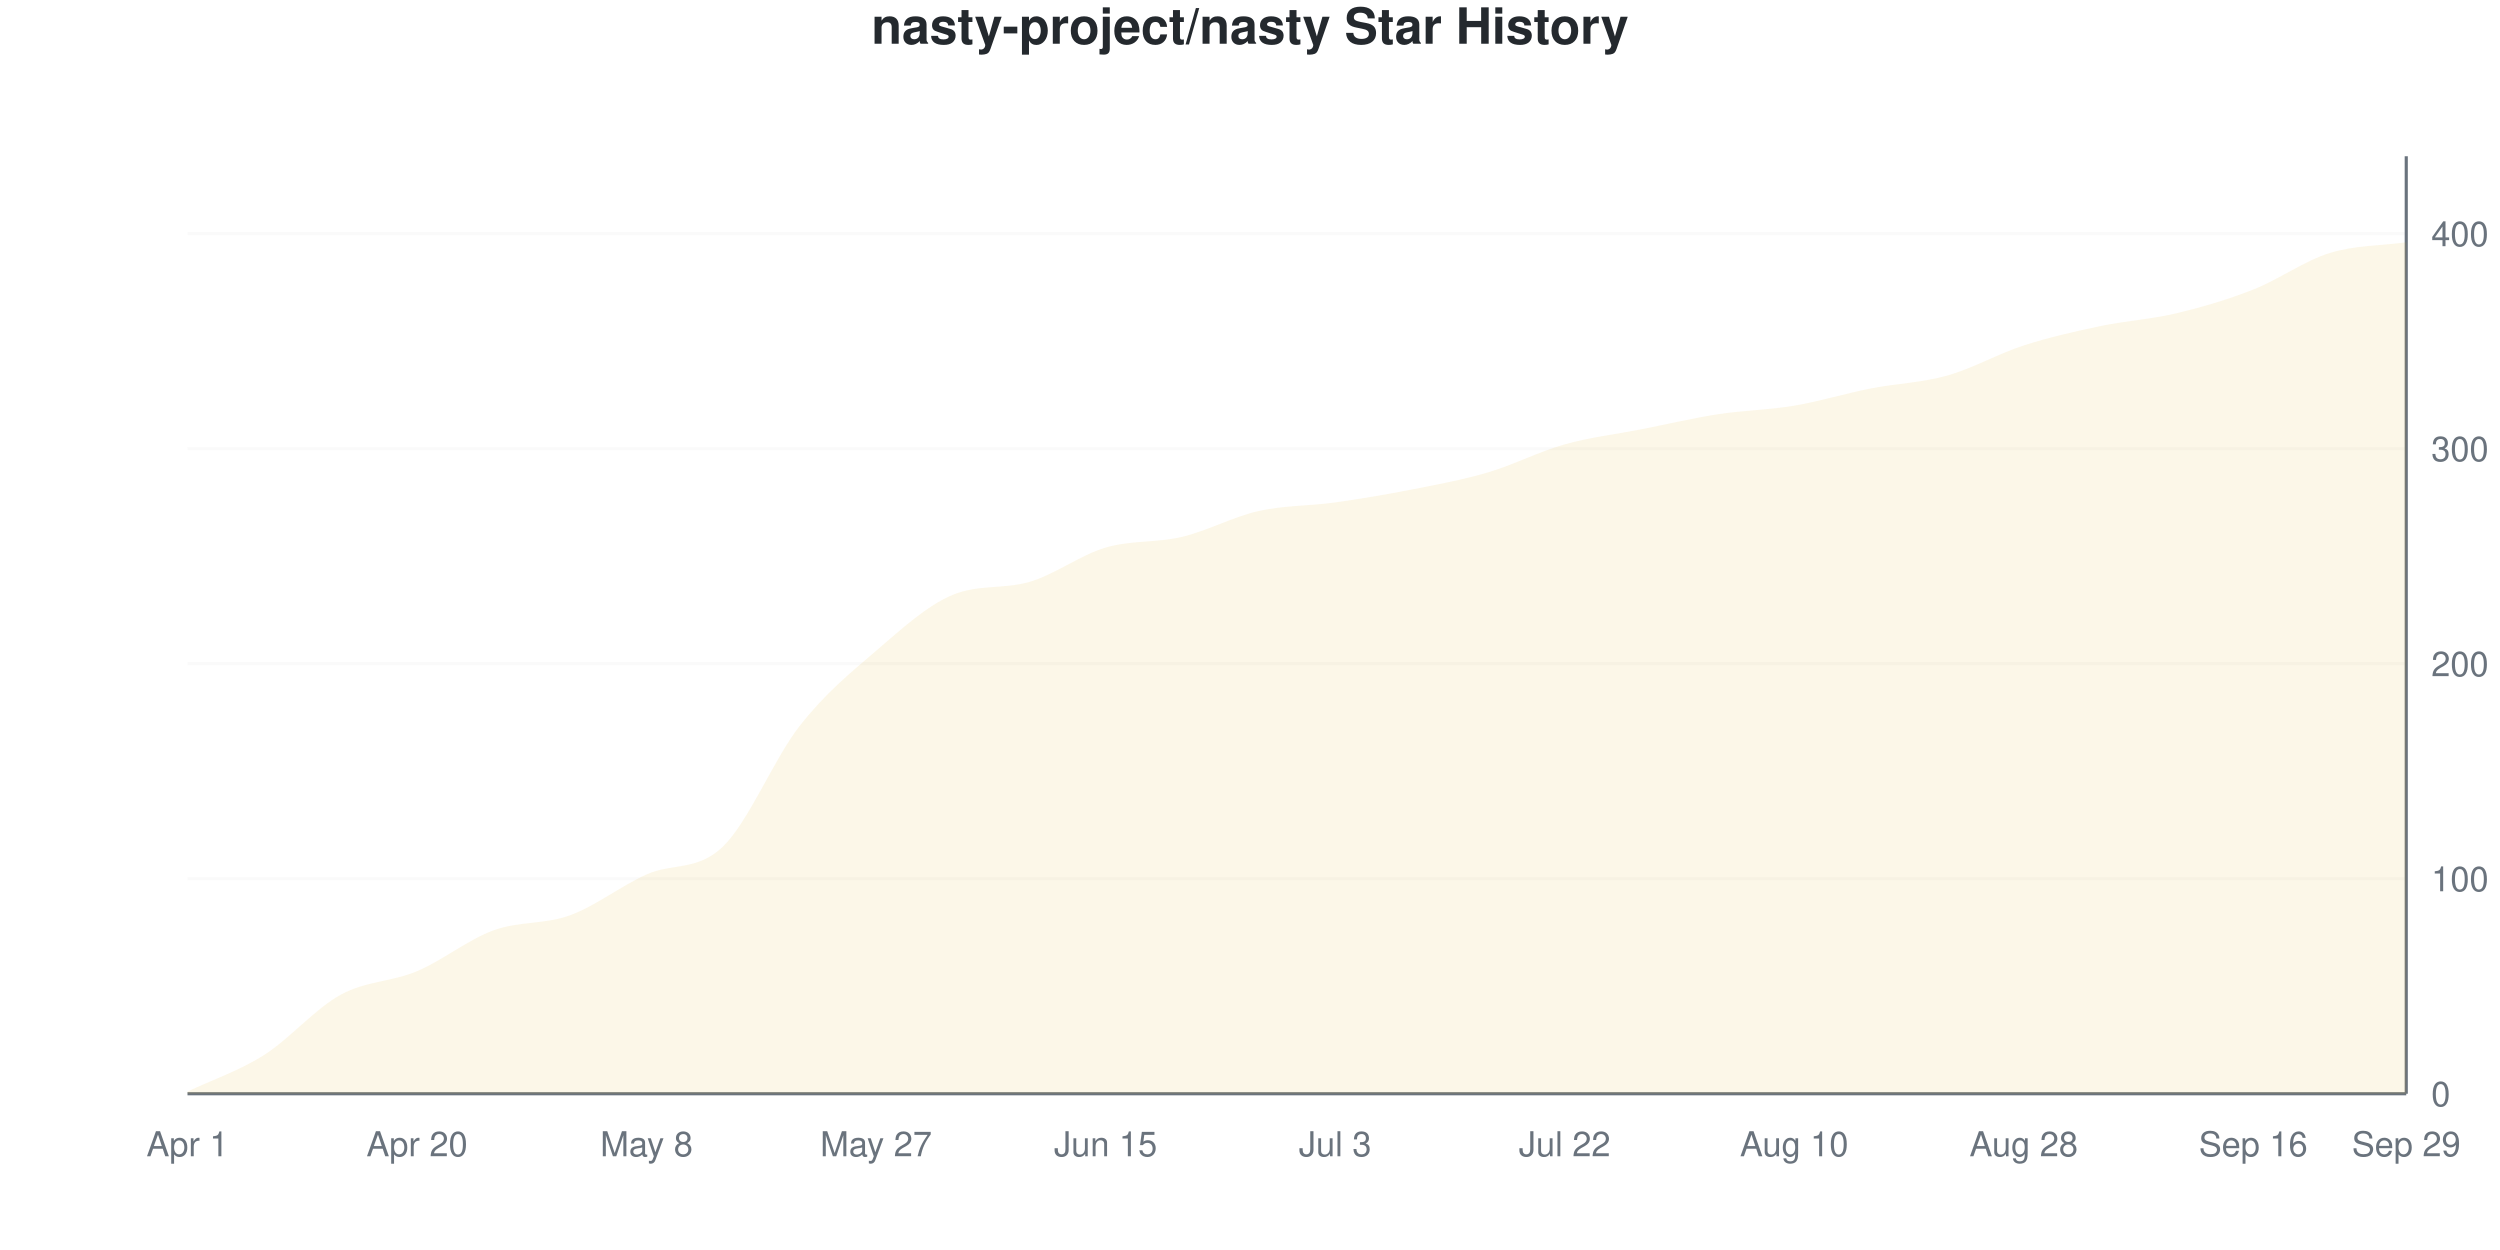
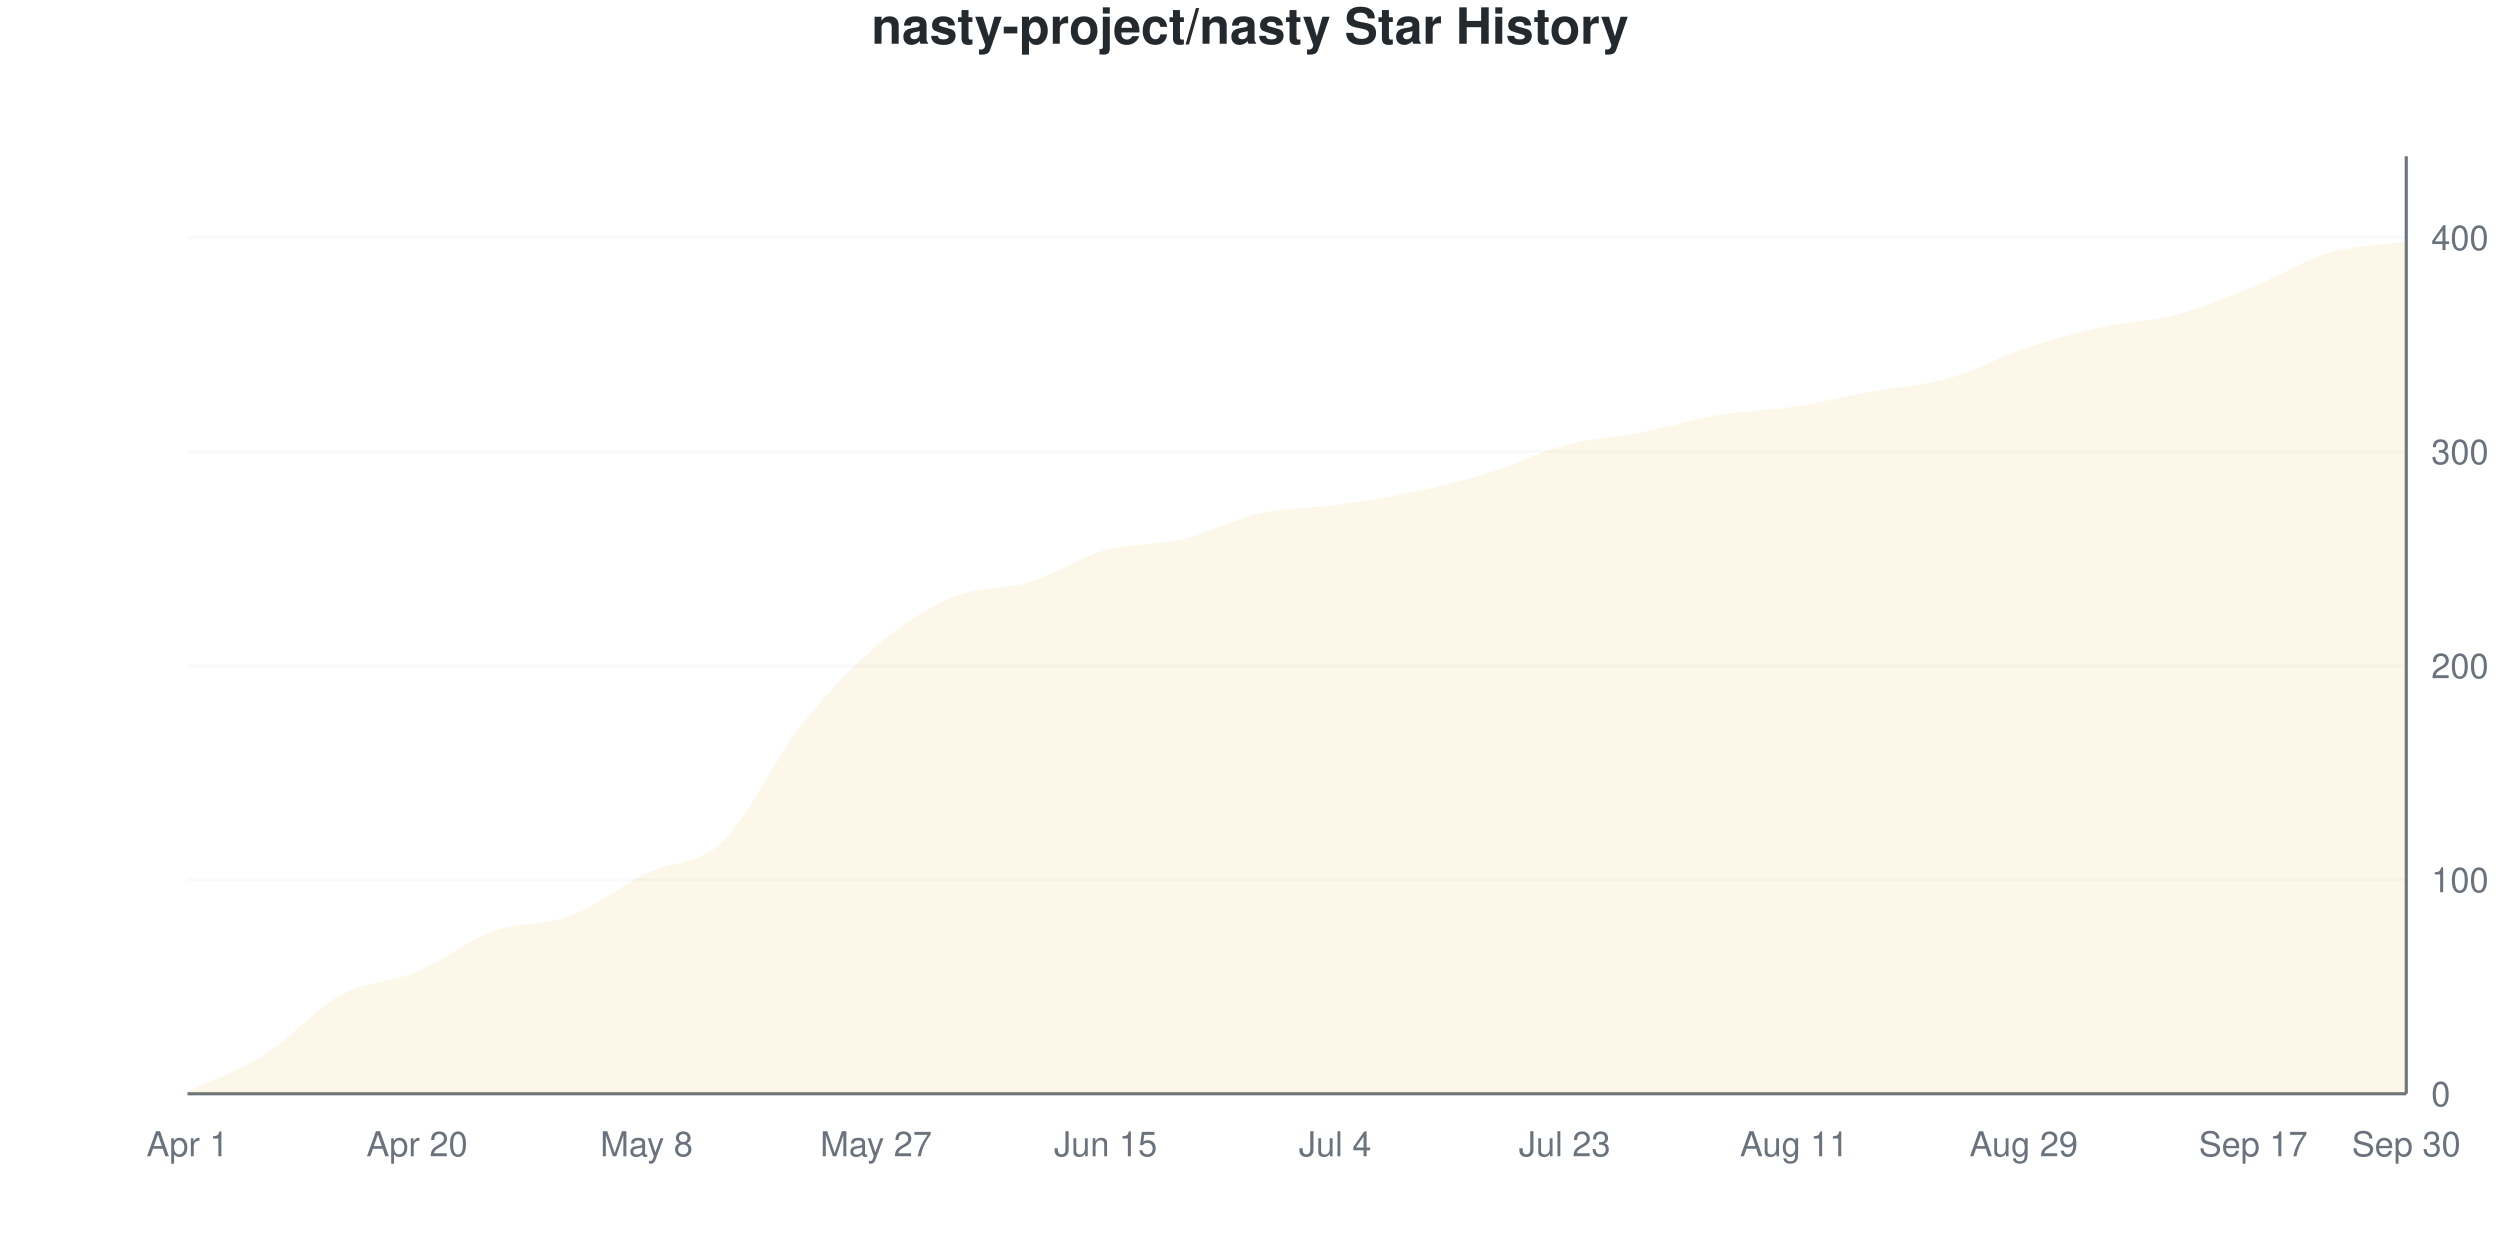
<svg xmlns="http://www.w3.org/2000/svg" viewBox="0 0 800 400" width="800" height="400">
  <style>
    @keyframes drawLine {
      to { stroke-dashoffset: 0; }
    }
    @keyframes fadeInPoint {
      from { opacity: 0; }
      to { opacity: 1; }
    }
    .data-line-0 {
-       stroke-dasharray: 1174;
-       stroke-dashoffset: 1174;
+       stroke-dasharray: 1173;
+       stroke-dashoffset: 1173;
      animation: drawLine 2s ease-out forwards;
    }
    .data-point {
      opacity: 0;
      animation: fadeInPoint 0.5s ease-out forwards;
    }
    .chart-bg { fill: #fff; }
    .chart-text { fill: #24292e; }
    .chart-muted { fill: #6a737d; }
    .chart-grid { stroke: #eee; }
    .chart-axis { stroke: #6a737d; }
    @media (prefers-color-scheme: dark) {
      .chart-bg { fill: #0d1117; }
      .chart-text { fill: #e6edf3; }
      .chart-muted { fill: #8b949e; }
      .chart-grid { stroke: #21262d; }
      .chart-axis { stroke: #8b949e; }
    }
  </style>
  <rect width="800" height="400" class="chart-bg" />
  <text x="400" y="14" text-anchor="middle" class="chart-text" font-size="16" font-weight="bold" font-family="-apple-system, BlinkMacSystemFont, 'Segoe UI', Helvetica, Arial, sans-serif">nasty-project/nasty Star History</text>
  <g class="grid">
    <line x1="60" y1="350" x2="770" y2="350" class="chart-grid" stroke-opacity="0.3" />
    <text x="778" y="354" text-anchor="start" class="chart-muted" font-size="11" font-family="-apple-system, BlinkMacSystemFont, 'Segoe UI', Helvetica, Arial, sans-serif">0</text>
-     <line x1="60" y1="281.193" x2="770" y2="281.193" class="chart-grid" stroke-opacity="0.3" />
-     <text x="778" y="285.193" text-anchor="start" class="chart-muted" font-size="11" font-family="-apple-system, BlinkMacSystemFont, 'Segoe UI', Helvetica, Arial, sans-serif">100</text>
-     <line x1="60" y1="212.385" x2="770" y2="212.385" class="chart-grid" stroke-opacity="0.3" />
-     <text x="778" y="216.385" text-anchor="start" class="chart-muted" font-size="11" font-family="-apple-system, BlinkMacSystemFont, 'Segoe UI', Helvetica, Arial, sans-serif">200</text>
-     <line x1="60" y1="143.578" x2="770" y2="143.578" class="chart-grid" stroke-opacity="0.3" />
-     <text x="778" y="147.578" text-anchor="start" class="chart-muted" font-size="11" font-family="-apple-system, BlinkMacSystemFont, 'Segoe UI', Helvetica, Arial, sans-serif">300</text>
-     <line x1="60" y1="74.771" x2="770" y2="74.771" class="chart-grid" stroke-opacity="0.3" />
-     <text x="778" y="78.771" text-anchor="start" class="chart-muted" font-size="11" font-family="-apple-system, BlinkMacSystemFont, 'Segoe UI', Helvetica, Arial, sans-serif">400</text>
+     <line x1="60" y1="281.507" x2="770" y2="281.507" class="chart-grid" stroke-opacity="0.3" />
+     <text x="778" y="285.507" text-anchor="start" class="chart-muted" font-size="11" font-family="-apple-system, BlinkMacSystemFont, 'Segoe UI', Helvetica, Arial, sans-serif">100</text>
+     <line x1="60" y1="213.014" x2="770" y2="213.014" class="chart-grid" stroke-opacity="0.3" />
+     <text x="778" y="217.014" text-anchor="start" class="chart-muted" font-size="11" font-family="-apple-system, BlinkMacSystemFont, 'Segoe UI', Helvetica, Arial, sans-serif">200</text>
+     <line x1="60" y1="144.521" x2="770" y2="144.521" class="chart-grid" stroke-opacity="0.3" />
+     <text x="778" y="148.521" text-anchor="start" class="chart-muted" font-size="11" font-family="-apple-system, BlinkMacSystemFont, 'Segoe UI', Helvetica, Arial, sans-serif">300</text>
+     <line x1="60" y1="76.027" x2="770" y2="76.027" class="chart-grid" stroke-opacity="0.3" />
+     <text x="778" y="80.027" text-anchor="start" class="chart-muted" font-size="11" font-family="-apple-system, BlinkMacSystemFont, 'Segoe UI', Helvetica, Arial, sans-serif">400</text>
  </g>
  <g class="milestones">
    
  </g>
  <g class="x-axis">
    <text x="60" y="370" text-anchor="middle" class="chart-muted" font-size="11" font-family="-apple-system, BlinkMacSystemFont, 'Segoe UI', Helvetica, Arial, sans-serif">Apr 1</text>
    <text x="133.448" y="370" text-anchor="middle" class="chart-muted" font-size="11" font-family="-apple-system, BlinkMacSystemFont, 'Segoe UI', Helvetica, Arial, sans-serif">Apr 20</text>
    <text x="206.897" y="370" text-anchor="middle" class="chart-muted" font-size="11" font-family="-apple-system, BlinkMacSystemFont, 'Segoe UI', Helvetica, Arial, sans-serif">May 8</text>
    <text x="280.345" y="370" text-anchor="middle" class="chart-muted" font-size="11" font-family="-apple-system, BlinkMacSystemFont, 'Segoe UI', Helvetica, Arial, sans-serif">May 27</text>
    <text x="353.793" y="370" text-anchor="middle" class="chart-muted" font-size="11" font-family="-apple-system, BlinkMacSystemFont, 'Segoe UI', Helvetica, Arial, sans-serif">Jun 15</text>
-     <text x="427.241" y="370" text-anchor="middle" class="chart-muted" font-size="11" font-family="-apple-system, BlinkMacSystemFont, 'Segoe UI', Helvetica, Arial, sans-serif">Jul 3</text>
-     <text x="500.69" y="370" text-anchor="middle" class="chart-muted" font-size="11" font-family="-apple-system, BlinkMacSystemFont, 'Segoe UI', Helvetica, Arial, sans-serif">Jul 22</text>
-     <text x="574.138" y="370" text-anchor="middle" class="chart-muted" font-size="11" font-family="-apple-system, BlinkMacSystemFont, 'Segoe UI', Helvetica, Arial, sans-serif">Aug 10</text>
-     <text x="647.586" y="370" text-anchor="middle" class="chart-muted" font-size="11" font-family="-apple-system, BlinkMacSystemFont, 'Segoe UI', Helvetica, Arial, sans-serif">Aug 28</text>
-     <text x="721.034" y="370" text-anchor="middle" class="chart-muted" font-size="11" font-family="-apple-system, BlinkMacSystemFont, 'Segoe UI', Helvetica, Arial, sans-serif">Sep 16</text>
-     <text x="770" y="370" text-anchor="middle" class="chart-muted" font-size="11" font-family="-apple-system, BlinkMacSystemFont, 'Segoe UI', Helvetica, Arial, sans-serif">Sep 29</text>
+     <text x="427.241" y="370" text-anchor="middle" class="chart-muted" font-size="11" font-family="-apple-system, BlinkMacSystemFont, 'Segoe UI', Helvetica, Arial, sans-serif">Jul 4</text>
+     <text x="500.69" y="370" text-anchor="middle" class="chart-muted" font-size="11" font-family="-apple-system, BlinkMacSystemFont, 'Segoe UI', Helvetica, Arial, sans-serif">Jul 23</text>
+     <text x="574.138" y="370" text-anchor="middle" class="chart-muted" font-size="11" font-family="-apple-system, BlinkMacSystemFont, 'Segoe UI', Helvetica, Arial, sans-serif">Aug 11</text>
+     <text x="647.586" y="370" text-anchor="middle" class="chart-muted" font-size="11" font-family="-apple-system, BlinkMacSystemFont, 'Segoe UI', Helvetica, Arial, sans-serif">Aug 29</text>
+     <text x="721.034" y="370" text-anchor="middle" class="chart-muted" font-size="11" font-family="-apple-system, BlinkMacSystemFont, 'Segoe UI', Helvetica, Arial, sans-serif">Sep 17</text>
+     <text x="770" y="370" text-anchor="middle" class="chart-muted" font-size="11" font-family="-apple-system, BlinkMacSystemFont, 'Segoe UI', Helvetica, Arial, sans-serif">Sep 30</text>
  </g>
  <line x1="770" y1="50" x2="770" y2="350" class="chart-axis" stroke-width="1" />
  <line x1="60" y1="350" x2="770" y2="350" class="chart-axis" stroke-width="1" />
-   <path d="M60,350 L60,349.312 C68.161,345.413 76.322,342.775 84.483,337.615 C92.644,332.454 100.805,322.821 108.966,318.349 C117.126,313.876 125.287,314.22 133.448,310.78 C141.609,307.339 149.77,300.688 157.931,297.706 C166.092,294.725 174.253,295.872 182.414,292.89 C190.575,289.908 198.736,283.486 206.897,279.817 C215.057,276.147 223.218,278.784 231.379,270.872 C239.54,262.959 247.701,242.775 255.862,232.339 C264.023,221.904 272.184,215.252 280.345,208.257 C288.506,201.261 296.667,193.769 304.828,190.367 C312.989,186.965 321.149,188.577 329.31,186.239 C337.471,183.9 345.632,177.638 353.793,175.229 C361.954,172.821 370.115,173.739 378.276,171.789 C386.437,169.839 394.598,165.367 402.759,163.532 C410.92,161.697 419.08,161.927 427.241,160.78 C435.402,159.633 443.563,158.257 451.724,156.651 C459.885,155.046 468.046,153.555 476.207,151.147 C484.368,148.739 492.529,144.495 500.69,142.202 C508.851,139.908 517.011,138.991 525.172,137.385 C533.333,135.78 541.494,133.83 549.655,132.569 C557.816,131.307 565.977,131.193 574.138,129.817 C582.299,128.44 590.46,125.917 598.621,124.312 C606.782,122.706 614.943,122.477 623.103,120.183 C631.264,117.89 639.425,113.188 647.586,110.55 C655.747,107.913 663.908,106.078 672.069,104.358 C680.23,102.638 688.391,102.179 696.552,100.229 C704.713,98.28 712.874,95.872 721.034,92.661 C729.195,89.45 737.356,83.486 745.517,80.963 C753.678,78.44 761.839,78.67 770,77.523 L770,350 L60,350 Z" fill="#dfb317" fill-opacity="0.1" />
-   <path d="M60,350 L60,349.312 C68.161,345.413 76.322,342.775 84.483,337.615 C92.644,332.454 100.805,322.821 108.966,318.349 C117.126,313.876 125.287,314.22 133.448,310.78 C141.609,307.339 149.77,300.688 157.931,297.706 C166.092,294.725 174.253,295.872 182.414,292.89 C190.575,289.908 198.736,283.486 206.897,279.817 C215.057,276.147 223.218,278.784 231.379,270.872 C239.54,262.959 247.701,242.775 255.862,232.339 C264.023,221.904 272.184,215.252 280.345,208.257 C288.506,201.261 296.667,193.769 304.828,190.367 C312.989,186.965 321.149,188.577 329.31,186.239 C337.471,183.9 345.632,177.638 353.793,175.229 C361.954,172.821 370.115,173.739 378.276,171.789 C386.437,169.839 394.598,165.367 402.759,163.532 C410.92,161.697 419.08,161.927 427.241,160.78 C435.402,159.633 443.563,158.257 451.724,156.651 C459.885,155.046 468.046,153.555 476.207,151.147 C484.368,148.739 492.529,144.495 500.69,142.202 C508.851,139.908 517.011,138.991 525.172,137.385 C533.333,135.78 541.494,133.83 549.655,132.569 C557.816,131.307 565.977,131.193 574.138,129.817 C582.299,128.44 590.46,125.917 598.621,124.312 C606.782,122.706 614.943,122.477 623.103,120.183 C631.264,117.89 639.425,113.188 647.586,110.55 C655.747,107.913 663.908,106.078 672.069,104.358 C680.23,102.638 688.391,102.179 696.552,100.229 C704.713,98.28 712.874,95.872 721.034,92.661 C729.195,89.45 737.356,83.486 745.517,80.963 C753.678,78.44 761.839,78.67 770,77.523" fill="none" stroke="#dfb317" stroke-width="2.5" class="data-line-0" />
+   <path d="M60,350 L60,349.315 C68.161,345.434 76.322,342.808 84.483,337.671 C92.644,332.534 100.805,322.945 108.966,318.493 C117.126,314.041 125.287,314.384 133.448,310.959 C141.609,307.534 149.77,300.913 157.931,297.945 C166.092,294.977 174.253,296.233 182.414,293.151 C190.575,290.068 198.736,283.447 206.897,279.452 C215.057,275.457 223.218,276.941 231.379,269.178 C239.54,261.416 247.701,243.265 255.862,232.877 C264.023,222.489 272.184,213.813 280.345,206.849 C288.506,199.886 296.667,194.521 304.828,191.096 C312.989,187.671 321.149,188.813 329.31,186.301 C337.471,183.79 345.632,178.311 353.793,176.027 C361.954,173.744 370.115,174.543 378.276,172.603 C386.437,170.662 394.598,166.21 402.759,164.384 C410.92,162.557 419.08,162.785 427.241,161.644 C435.402,160.502 443.563,159.247 451.724,157.534 C459.885,155.822 468.046,153.881 476.207,151.37 C484.368,148.858 492.529,144.635 500.69,142.466 C508.851,140.297 517.011,139.954 525.172,138.356 C533.333,136.758 541.494,134.247 549.655,132.877 C557.816,131.507 565.977,131.393 574.138,130.137 C582.299,128.881 590.46,126.826 598.621,125.342 C606.782,123.858 614.943,123.516 623.103,121.233 C631.264,118.95 639.425,114.384 647.586,111.644 C655.747,108.904 663.908,106.621 672.069,104.795 C680.23,102.968 688.391,102.854 696.552,100.685 C704.713,98.516 712.874,95.091 721.034,91.781 C729.195,88.47 737.356,83.219 745.517,80.822 C753.678,78.425 761.839,78.539 770,77.397 L770,350 L60,350 Z" fill="#dfb317" fill-opacity="0.1" />
+   <path d="M60,350 L60,349.315 C68.161,345.434 76.322,342.808 84.483,337.671 C92.644,332.534 100.805,322.945 108.966,318.493 C117.126,314.041 125.287,314.384 133.448,310.959 C141.609,307.534 149.77,300.913 157.931,297.945 C166.092,294.977 174.253,296.233 182.414,293.151 C190.575,290.068 198.736,283.447 206.897,279.452 C215.057,275.457 223.218,276.941 231.379,269.178 C239.54,261.416 247.701,243.265 255.862,232.877 C264.023,222.489 272.184,213.813 280.345,206.849 C288.506,199.886 296.667,194.521 304.828,191.096 C312.989,187.671 321.149,188.813 329.31,186.301 C337.471,183.79 345.632,178.311 353.793,176.027 C361.954,173.744 370.115,174.543 378.276,172.603 C386.437,170.662 394.598,166.21 402.759,164.384 C410.92,162.557 419.08,162.785 427.241,161.644 C435.402,160.502 443.563,159.247 451.724,157.534 C459.885,155.822 468.046,153.881 476.207,151.37 C484.368,148.858 492.529,144.635 500.69,142.466 C508.851,140.297 517.011,139.954 525.172,138.356 C533.333,136.758 541.494,134.247 549.655,132.877 C557.816,131.507 565.977,131.393 574.138,130.137 C582.299,128.881 590.46,126.826 598.621,125.342 C606.782,123.858 614.943,123.516 623.103,121.233 C631.264,118.95 639.425,114.384 647.586,111.644 C655.747,108.904 663.908,106.621 672.069,104.795 C680.23,102.968 688.391,102.854 696.552,100.685 C704.713,98.516 712.874,95.091 721.034,91.781 C729.195,88.47 737.356,83.219 745.517,80.822 C753.678,78.425 761.839,78.539 770,77.397" fill="none" stroke="#dfb317" stroke-width="2.5" class="data-line-0" />
  <g class="points">
-     <circle cx="60" cy="349.312" r="4" fill="#dfb317" class="data-point" style="animation-delay: 1.50s" />
-     <circle cx="84.483" cy="337.615" r="4" fill="#dfb317" class="data-point" style="animation-delay: 1.55s" />
-     <circle cx="108.966" cy="318.349" r="4" fill="#dfb317" class="data-point" style="animation-delay: 1.60s" />
-     <circle cx="133.448" cy="310.78" r="4" fill="#dfb317" class="data-point" style="animation-delay: 1.65s" />
-     <circle cx="157.931" cy="297.706" r="4" fill="#dfb317" class="data-point" style="animation-delay: 1.70s" />
-     <circle cx="182.414" cy="292.89" r="4" fill="#dfb317" class="data-point" style="animation-delay: 1.75s" />
-     <circle cx="206.897" cy="279.817" r="4" fill="#dfb317" class="data-point" style="animation-delay: 1.80s" />
-     <circle cx="231.379" cy="270.872" r="4" fill="#dfb317" class="data-point" style="animation-delay: 1.85s" />
-     <circle cx="255.862" cy="232.339" r="4" fill="#dfb317" class="data-point" style="animation-delay: 1.90s" />
-     <circle cx="280.345" cy="208.257" r="4" fill="#dfb317" class="data-point" style="animation-delay: 1.95s" />
-     <circle cx="304.828" cy="190.367" r="4" fill="#dfb317" class="data-point" style="animation-delay: 2.00s" />
-     <circle cx="329.31" cy="186.239" r="4" fill="#dfb317" class="data-point" style="animation-delay: 2.05s" />
-     <circle cx="353.793" cy="175.229" r="4" fill="#dfb317" class="data-point" style="animation-delay: 2.10s" />
-     <circle cx="378.276" cy="171.789" r="4" fill="#dfb317" class="data-point" style="animation-delay: 2.15s" />
-     <circle cx="402.759" cy="163.532" r="4" fill="#dfb317" class="data-point" style="animation-delay: 2.20s" />
-     <circle cx="427.241" cy="160.78" r="4" fill="#dfb317" class="data-point" style="animation-delay: 2.25s" />
-     <circle cx="451.724" cy="156.651" r="4" fill="#dfb317" class="data-point" style="animation-delay: 2.30s" />
-     <circle cx="476.207" cy="151.147" r="4" fill="#dfb317" class="data-point" style="animation-delay: 2.35s" />
-     <circle cx="500.69" cy="142.202" r="4" fill="#dfb317" class="data-point" style="animation-delay: 2.40s" />
-     <circle cx="525.172" cy="137.385" r="4" fill="#dfb317" class="data-point" style="animation-delay: 2.45s" />
-     <circle cx="549.655" cy="132.569" r="4" fill="#dfb317" class="data-point" style="animation-delay: 2.50s" />
-     <circle cx="574.138" cy="129.817" r="4" fill="#dfb317" class="data-point" style="animation-delay: 2.55s" />
-     <circle cx="598.621" cy="124.312" r="4" fill="#dfb317" class="data-point" style="animation-delay: 2.60s" />
-     <circle cx="623.103" cy="120.183" r="4" fill="#dfb317" class="data-point" style="animation-delay: 2.65s" />
-     <circle cx="647.586" cy="110.55" r="4" fill="#dfb317" class="data-point" style="animation-delay: 2.70s" />
-     <circle cx="672.069" cy="104.358" r="4" fill="#dfb317" class="data-point" style="animation-delay: 2.75s" />
-     <circle cx="696.552" cy="100.229" r="4" fill="#dfb317" class="data-point" style="animation-delay: 2.80s" />
-     <circle cx="721.034" cy="92.661" r="4" fill="#dfb317" class="data-point" style="animation-delay: 2.85s" />
-     <circle cx="745.517" cy="80.963" r="4" fill="#dfb317" class="data-point" style="animation-delay: 2.90s" />
-     <circle cx="770" cy="77.523" r="4" fill="#dfb317" class="data-point" style="animation-delay: 2.95s" />
+     <circle cx="60" cy="349.315" r="4" fill="#dfb317" class="data-point" style="animation-delay: 1.50s" />
+     <circle cx="84.483" cy="337.671" r="4" fill="#dfb317" class="data-point" style="animation-delay: 1.55s" />
+     <circle cx="108.966" cy="318.493" r="4" fill="#dfb317" class="data-point" style="animation-delay: 1.60s" />
+     <circle cx="133.448" cy="310.959" r="4" fill="#dfb317" class="data-point" style="animation-delay: 1.65s" />
+     <circle cx="157.931" cy="297.945" r="4" fill="#dfb317" class="data-point" style="animation-delay: 1.70s" />
+     <circle cx="182.414" cy="293.151" r="4" fill="#dfb317" class="data-point" style="animation-delay: 1.75s" />
+     <circle cx="206.897" cy="279.452" r="4" fill="#dfb317" class="data-point" style="animation-delay: 1.80s" />
+     <circle cx="231.379" cy="269.178" r="4" fill="#dfb317" class="data-point" style="animation-delay: 1.85s" />
+     <circle cx="255.862" cy="232.877" r="4" fill="#dfb317" class="data-point" style="animation-delay: 1.90s" />
+     <circle cx="280.345" cy="206.849" r="4" fill="#dfb317" class="data-point" style="animation-delay: 1.95s" />
+     <circle cx="304.828" cy="191.096" r="4" fill="#dfb317" class="data-point" style="animation-delay: 2.00s" />
+     <circle cx="329.31" cy="186.301" r="4" fill="#dfb317" class="data-point" style="animation-delay: 2.05s" />
+     <circle cx="353.793" cy="176.027" r="4" fill="#dfb317" class="data-point" style="animation-delay: 2.10s" />
+     <circle cx="378.276" cy="172.603" r="4" fill="#dfb317" class="data-point" style="animation-delay: 2.15s" />
+     <circle cx="402.759" cy="164.384" r="4" fill="#dfb317" class="data-point" style="animation-delay: 2.20s" />
+     <circle cx="427.241" cy="161.644" r="4" fill="#dfb317" class="data-point" style="animation-delay: 2.25s" />
+     <circle cx="451.724" cy="157.534" r="4" fill="#dfb317" class="data-point" style="animation-delay: 2.30s" />
+     <circle cx="476.207" cy="151.37" r="4" fill="#dfb317" class="data-point" style="animation-delay: 2.35s" />
+     <circle cx="500.69" cy="142.466" r="4" fill="#dfb317" class="data-point" style="animation-delay: 2.40s" />
+     <circle cx="525.172" cy="138.356" r="4" fill="#dfb317" class="data-point" style="animation-delay: 2.45s" />
+     <circle cx="549.655" cy="132.877" r="4" fill="#dfb317" class="data-point" style="animation-delay: 2.50s" />
+     <circle cx="574.138" cy="130.137" r="4" fill="#dfb317" class="data-point" style="animation-delay: 2.55s" />
+     <circle cx="598.621" cy="125.342" r="4" fill="#dfb317" class="data-point" style="animation-delay: 2.60s" />
+     <circle cx="623.103" cy="121.233" r="4" fill="#dfb317" class="data-point" style="animation-delay: 2.65s" />
+     <circle cx="647.586" cy="111.644" r="4" fill="#dfb317" class="data-point" style="animation-delay: 2.70s" />
+     <circle cx="672.069" cy="104.795" r="4" fill="#dfb317" class="data-point" style="animation-delay: 2.75s" />
+     <circle cx="696.552" cy="100.685" r="4" fill="#dfb317" class="data-point" style="animation-delay: 2.80s" />
+     <circle cx="721.034" cy="91.781" r="4" fill="#dfb317" class="data-point" style="animation-delay: 2.85s" />
+     <circle cx="745.517" cy="80.822" r="4" fill="#dfb317" class="data-point" style="animation-delay: 2.90s" />
+     <circle cx="770" cy="77.397" r="4" fill="#dfb317" class="data-point" style="animation-delay: 2.95s" />
  </g>
</svg>
